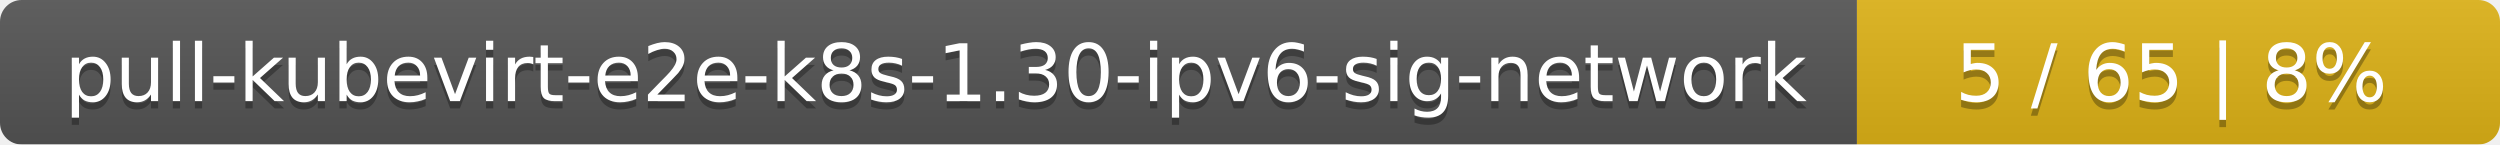
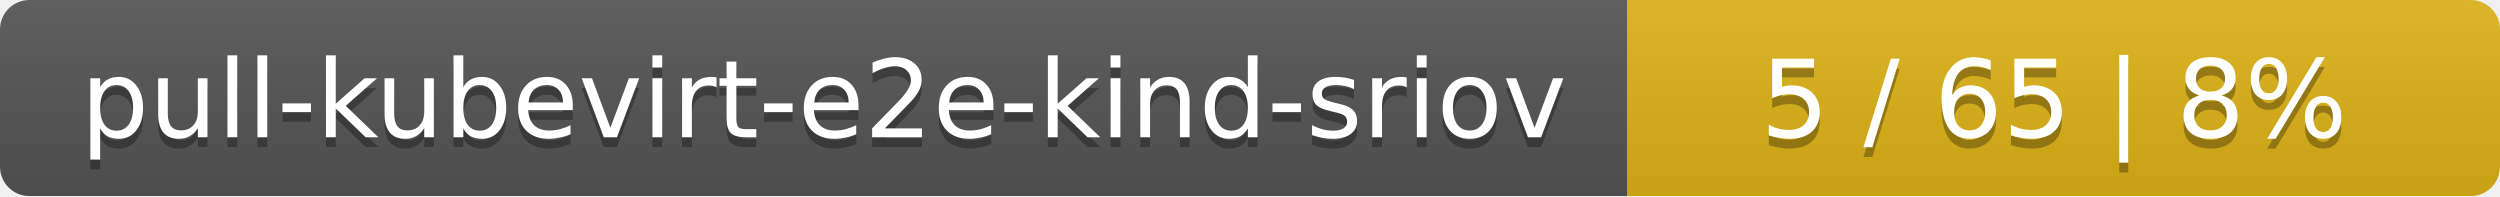
- <svg xmlns="http://www.w3.org/2000/svg" width="346" height="20">
+ <svg xmlns="http://www.w3.org/2000/svg" width="255" height="20">
  <linearGradient id="smooth" x2="0" y2="100%">
    <stop offset="0" stop-color="#bbb" stop-opacity=".1" />
    <stop offset="1" stop-opacity=".1" />
  </linearGradient>
  <mask id="round">
-     <rect width="346" height="20" rx="3" fill="#fff" />
+     <rect width="255" height="20" rx="3" fill="#fff" />
  </mask>
  <g mask="url(#round)">
-     <rect width="257" height="20" fill="#555" />
-     <rect x="257" width="89" height="20" fill="#dfb317" />
-     <rect width="346" height="20" fill="url(#smooth)" />
+     <rect width="166" height="20" fill="#555" />
+     <rect x="166" width="89" height="20" fill="#dfb317" />
+     <rect width="255" height="20" fill="url(#smooth)" />
  </g>
  <g fill="#fff" text-anchor="middle" font-family="DejaVu Sans,Verdana,Geneva,sans-serif" font-size="11">
-     <text x="129.5" y="15" fill="#010101" fill-opacity=".3">pull-kubevirt-e2e-k8s-1.30-ipv6-sig-network</text>
-     <text x="129.5" y="14">pull-kubevirt-e2e-k8s-1.30-ipv6-sig-network</text>
-     <text x="300.5" y="15" fill="#010101" fill-opacity=".3">5 / 65    |    8%</text>
-     <text x="300.5" y="14">5 / 65    |    8%</text>
+     <text x="84" y="15" fill="#010101" fill-opacity=".3">pull-kubevirt-e2e-kind-sriov</text>
+     <text x="84" y="14">pull-kubevirt-e2e-kind-sriov</text>
+     <text x="209.5" y="15" fill="#010101" fill-opacity=".3">5 / 65    |    8%</text>
+     <text x="209.5" y="14">5 / 65    |    8%</text>
  </g>
</svg>
